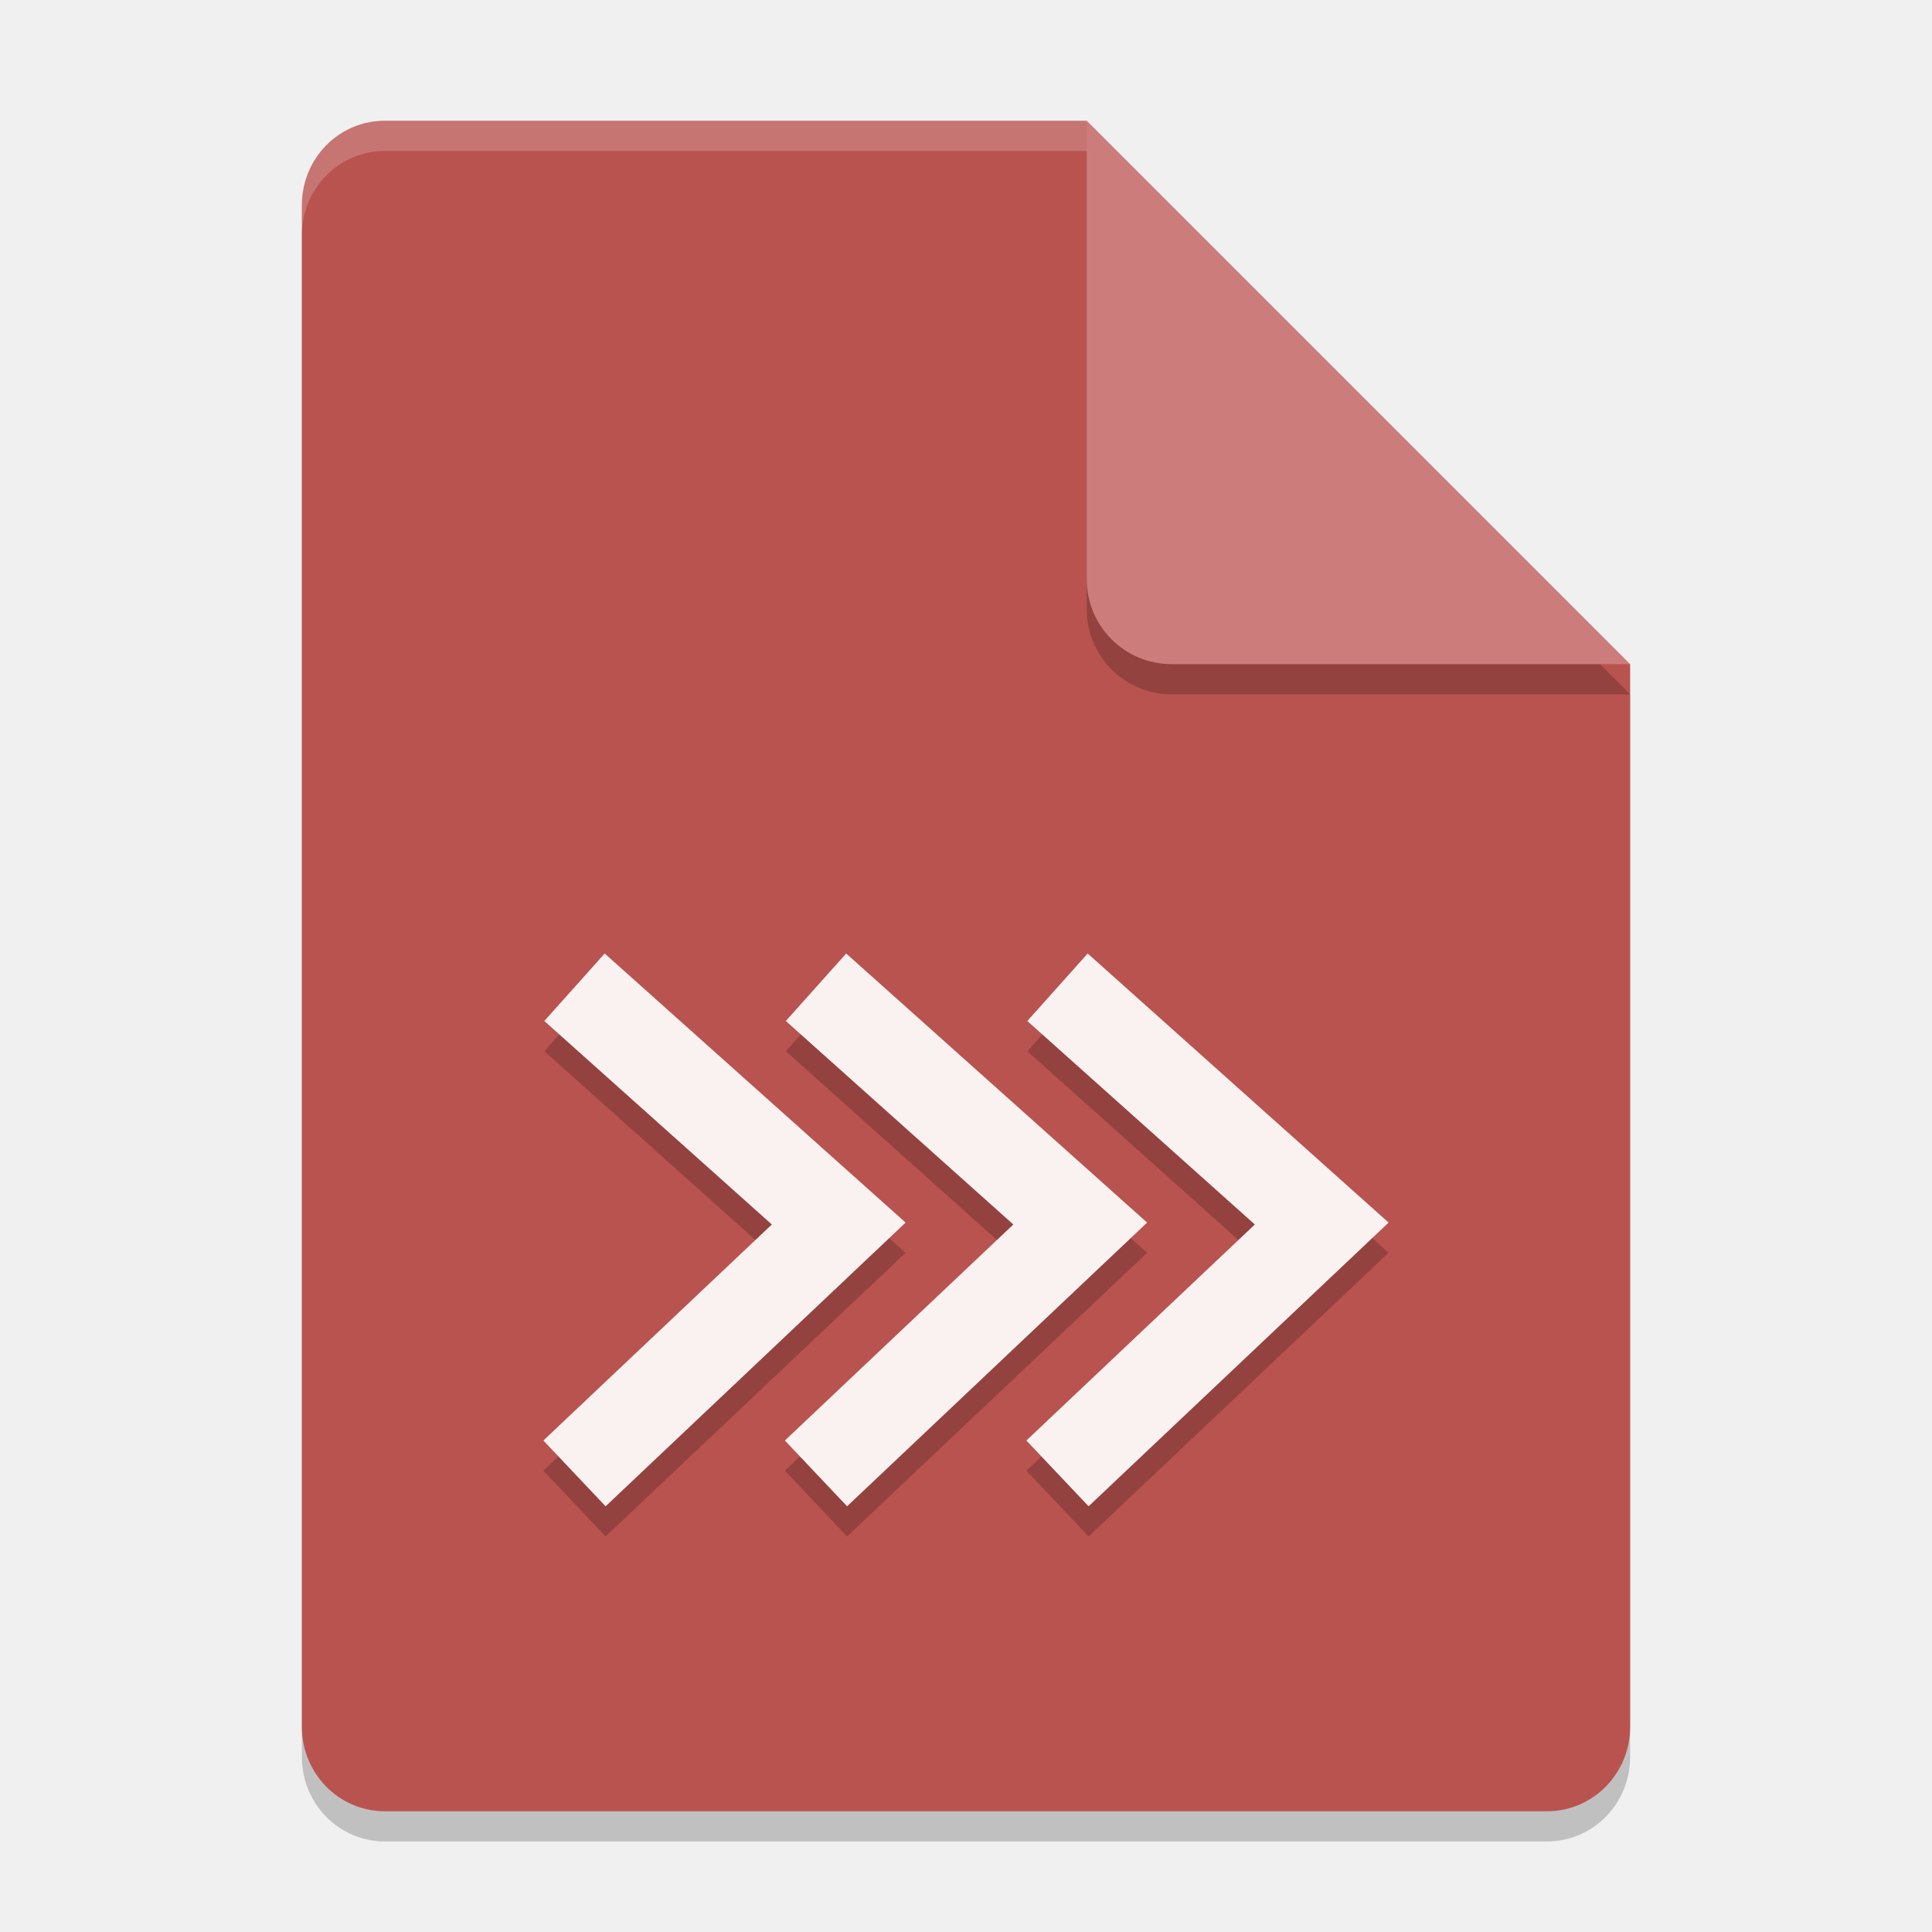
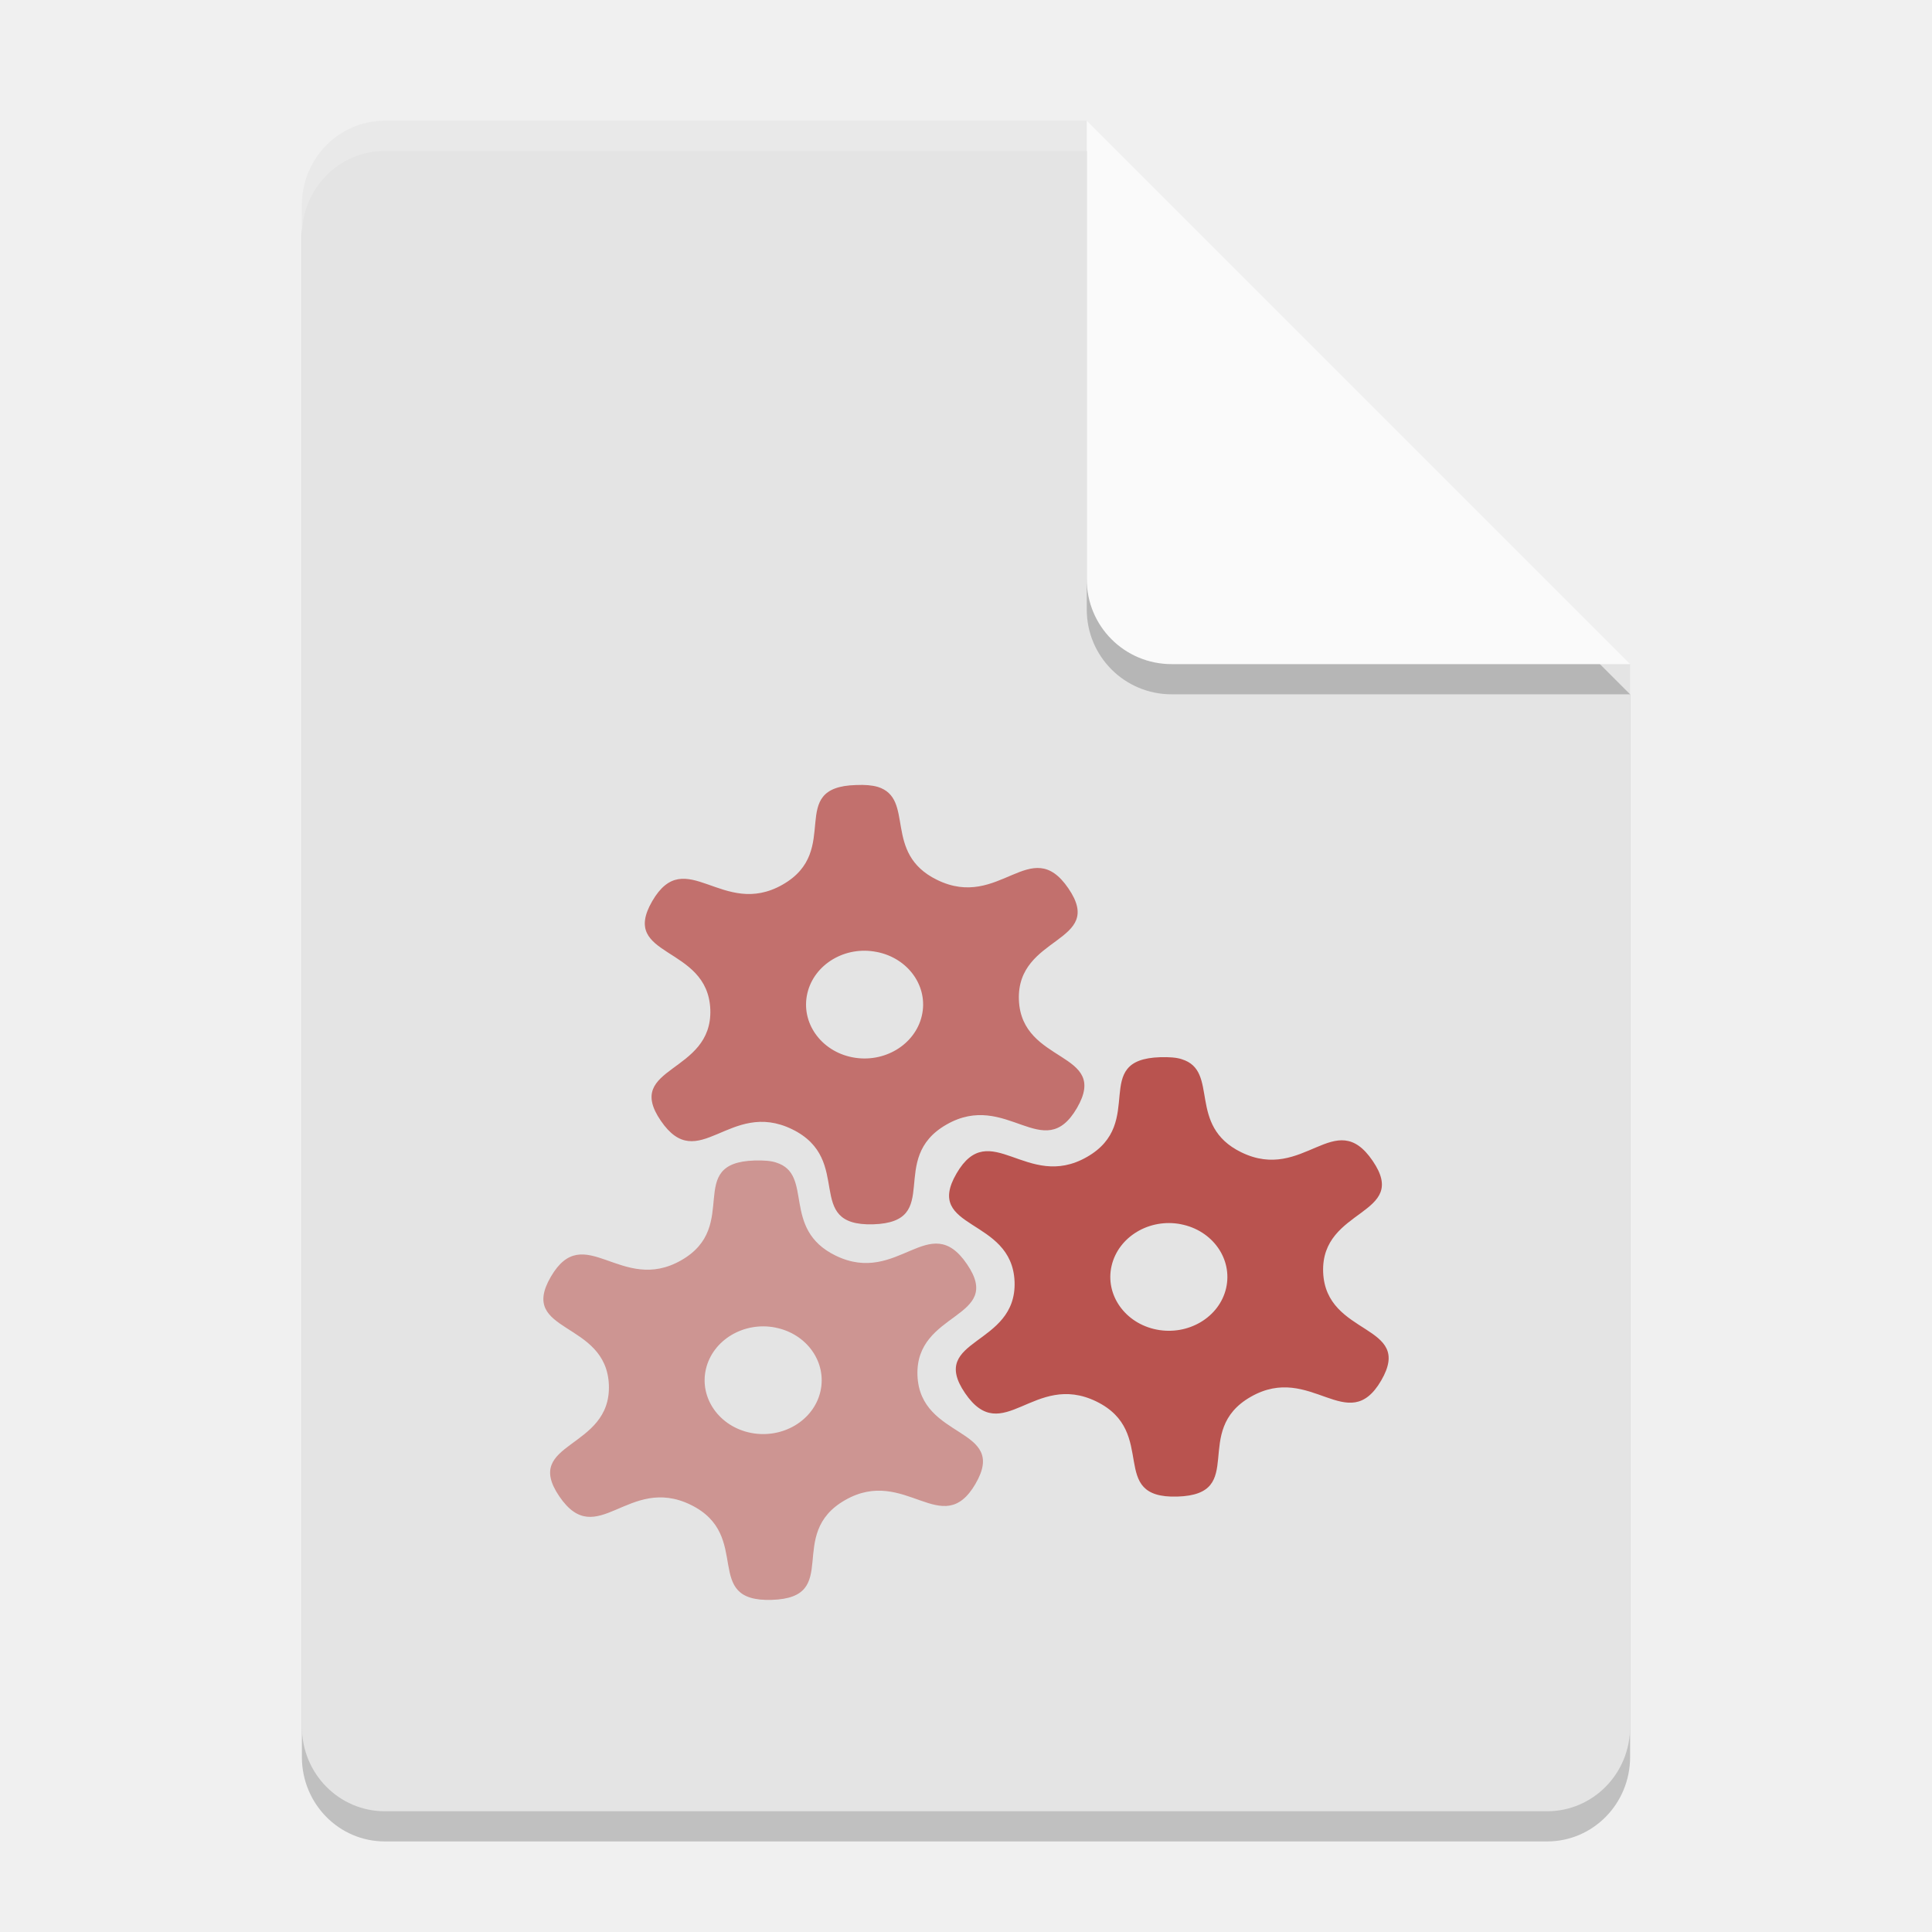
<svg xmlns="http://www.w3.org/2000/svg" width="64" height="64" version="1.1">
  <path style="opacity:0.2" d="m12.75 5c-1.524 0-2.75 1.249-2.75 2.8v50.4c0 1.55 1.226 2.8 2.75 2.8h38.5c1.522 0 2.75-1.25 2.75-2.8v-35.2l-14-4-4-14z" />
-   <path style="fill:#b9534f" d="m12.75 4c-1.524 0-2.75 1.249-2.75 2.8v50.4c0 1.55 1.226 2.8 2.75 2.8h38.5c1.522 0 2.75-1.25 2.75-2.8v-35.2l-14-4-4-14z" />
+   <path style="fill:#e4e4e4" d="m12.75 4c-1.524 0-2.75 1.249-2.75 2.8v50.4c0 1.55 1.226 2.8 2.75 2.8h38.5c1.522 0 2.75-1.25 2.75-2.8v-35.2l-14-4-4-14z" />
  <path style="opacity:0.2" d="m54 23-18-18v15.188c0 1.559 1.256 2.812 2.812 2.812z" />
-   <path style="fill:#cc7d7b" d="m54 22-18-18v15.188c0 1.559 1.256 2.812 2.812 2.812z" />
+   <path style="fill:#fafafa" d="m54 22-18-18v15.188c0 1.559 1.256 2.812 2.812 2.812z" />
  <path style="fill:#ffffff;opacity:0.2" d="M 12.75,4 C 11.226,4 10,5.25 10,6.801 V 7.801 C 10,6.25 11.226,5 12.75,5 H 36 V 4 Z" />
-   <path style="opacity:0.2" d="M 20.031,32.586 18.031,34.822 25.568,41.563 18,48.719 20.061,50.898 30,41.5 Z M 28.031,32.586 26.031,34.822 33.568,41.563 26,48.719 28.061,50.898 38,41.5 Z M 36.031,32.586 34.031,34.822 41.568,41.563 34,48.719 36.061,50.898 46,41.5 Z" />
-   <path style="fill:#f9f2f1" d="M 20.031,31.586 18.031,33.822 25.568,40.563 18,47.719 20.061,49.898 30,40.5 Z M 28.031,31.586 26.031,33.822 33.568,40.563 26,47.719 28.061,49.898 38,40.5 Z M 36.031,31.586 34.031,33.822 41.568,40.563 34,47.719 36.061,49.898 46,40.5 Z" />
+   <path style="fill:#b9534f" d="m 39.146,35.088 c 1.266,0.387 0.157,2.198 1.975,3.084 2.073,1.01 3.104,-1.549 4.35,0.282 1.247,1.824 -1.719,1.542 -1.64,3.688 0.085,2.146 3.025,1.693 1.923,3.589 -1.102,1.89 -2.329,-0.597 -4.317,0.538 -1.995,1.135 -0.085,3.235 -2.434,3.307 -2.349,0.072 -0.604,-2.132 -2.684,-3.15 -2.073,-1.01 -3.104,1.549 -4.35,-0.276 -1.247,-1.831 1.719,-1.542 1.64,-3.694 -0.085,-2.146 -3.025,-1.693 -1.923,-3.583 1.102,-1.896 2.329,0.591 4.317,-0.545 1.995,-1.135 0.085,-3.235 2.434,-3.307 0.295,-0.007 0.525,0.007 0.709,0.066 z m -0.026,5.466 c -1.043,-0.203 -2.073,0.413 -2.297,1.378 -0.223,0.958 0.446,1.909 1.496,2.113 1.043,0.203 2.073,-0.407 2.297,-1.371 0.223,-0.965 -0.446,-1.916 -1.496,-2.119 z m 0,0" />
+   <path style="opacity:0.8;fill:#b9534f" d="m 29.067,26.063 c 1.266,0.387 0.157,2.198 1.975,3.084 2.073,1.017 3.104,-1.542 4.35,0.282 1.247,1.824 -1.719,1.542 -1.64,3.694 0.085,2.145 3.025,1.686 1.923,3.582 -1.102,1.896 -2.329,-0.59 -4.317,0.545 -1.995,1.135 -0.085,3.234 -2.434,3.307 -2.349,0.066 -0.604,-2.132 -2.684,-3.149 -2.073,-1.01 -3.104,1.542 -4.35,-0.282 -1.247,-1.824 1.719,-1.542 1.64,-3.687 -0.085,-2.145 -3.025,-1.693 -1.923,-3.589 1.102,-1.896 2.329,0.59 4.317,-0.545 1.995,-1.135 0.085,-3.234 2.434,-3.3 0.295,-0.013 0.525,0.007 0.709,0.059 z m -0.026,5.472 c -1.043,-0.21 -2.073,0.407 -2.297,1.371 -0.223,0.964 0.446,1.916 1.496,2.119 1.043,0.203 2.073,-0.413 2.297,-1.378 0.223,-0.964 -0.446,-1.909 -1.496,-2.113 z m 0,0" />
+   <path style="opacity:0.55;fill:#b9534f" d="m 25.707,38.51 c 1.266,0.387 0.157,2.198 1.975,3.084 2.073,1.01 3.104,-1.549 4.35,0.282 1.247,1.824 -1.719,1.542 -1.64,3.688 0.085,2.146 3.025,1.693 1.923,3.589 -1.102,1.89 -2.329,-0.597 -4.317,0.538 -1.995,1.135 -0.085,3.235 -2.434,3.307 -2.349,0.072 -0.604,-2.132 -2.684,-3.15 -2.073,-1.01 -3.104,1.549 -4.35,-0.276 -1.247,-1.831 1.719,-1.542 1.64,-3.694 -0.085,-2.146 -3.025,-1.693 -1.923,-3.583 1.102,-1.896 2.329,0.591 4.317,-0.545 1.995,-1.135 0.085,-3.235 2.434,-3.307 0.295,-0.007 0.525,0.007 0.709,0.066 z m -0.026,5.466 c -1.043,-0.203 -2.073,0.413 -2.297,1.378 -0.223,0.958 0.446,1.909 1.496,2.113 1.043,0.203 2.073,-0.407 2.297,-1.371 0.223,-0.965 -0.446,-1.916 -1.496,-2.119 z m 0,0" />
</svg>
